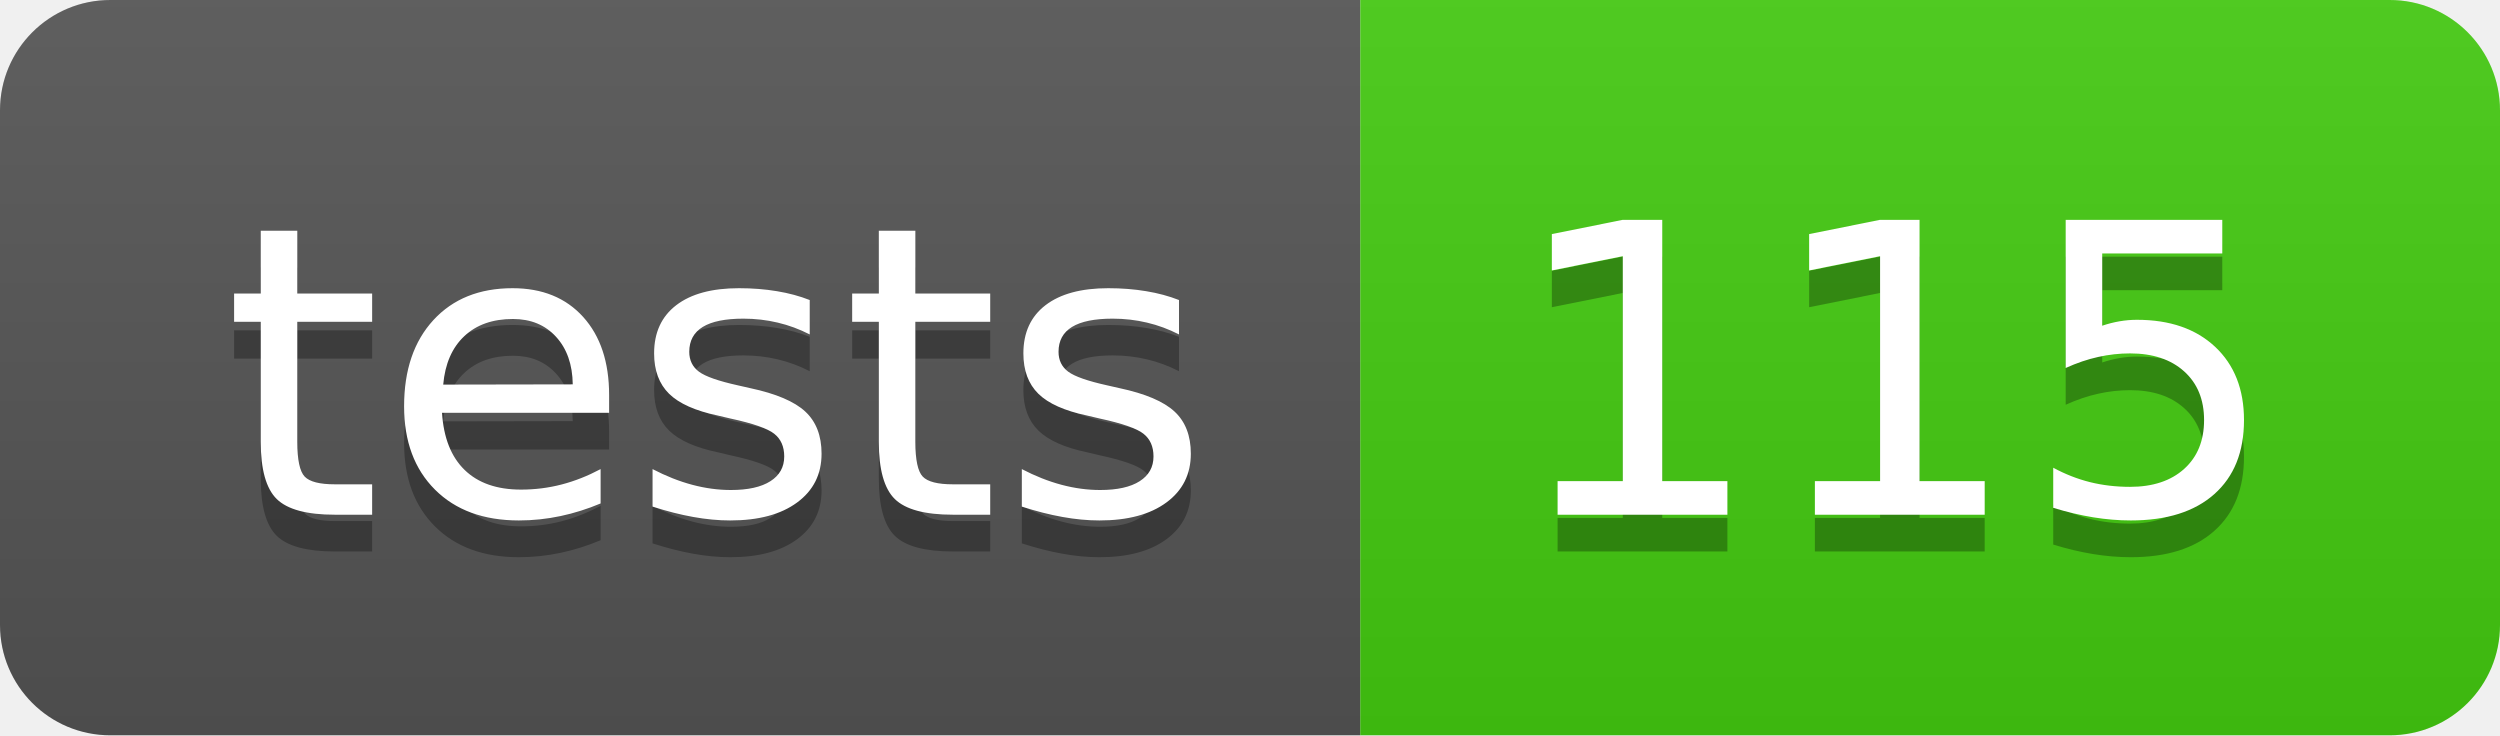
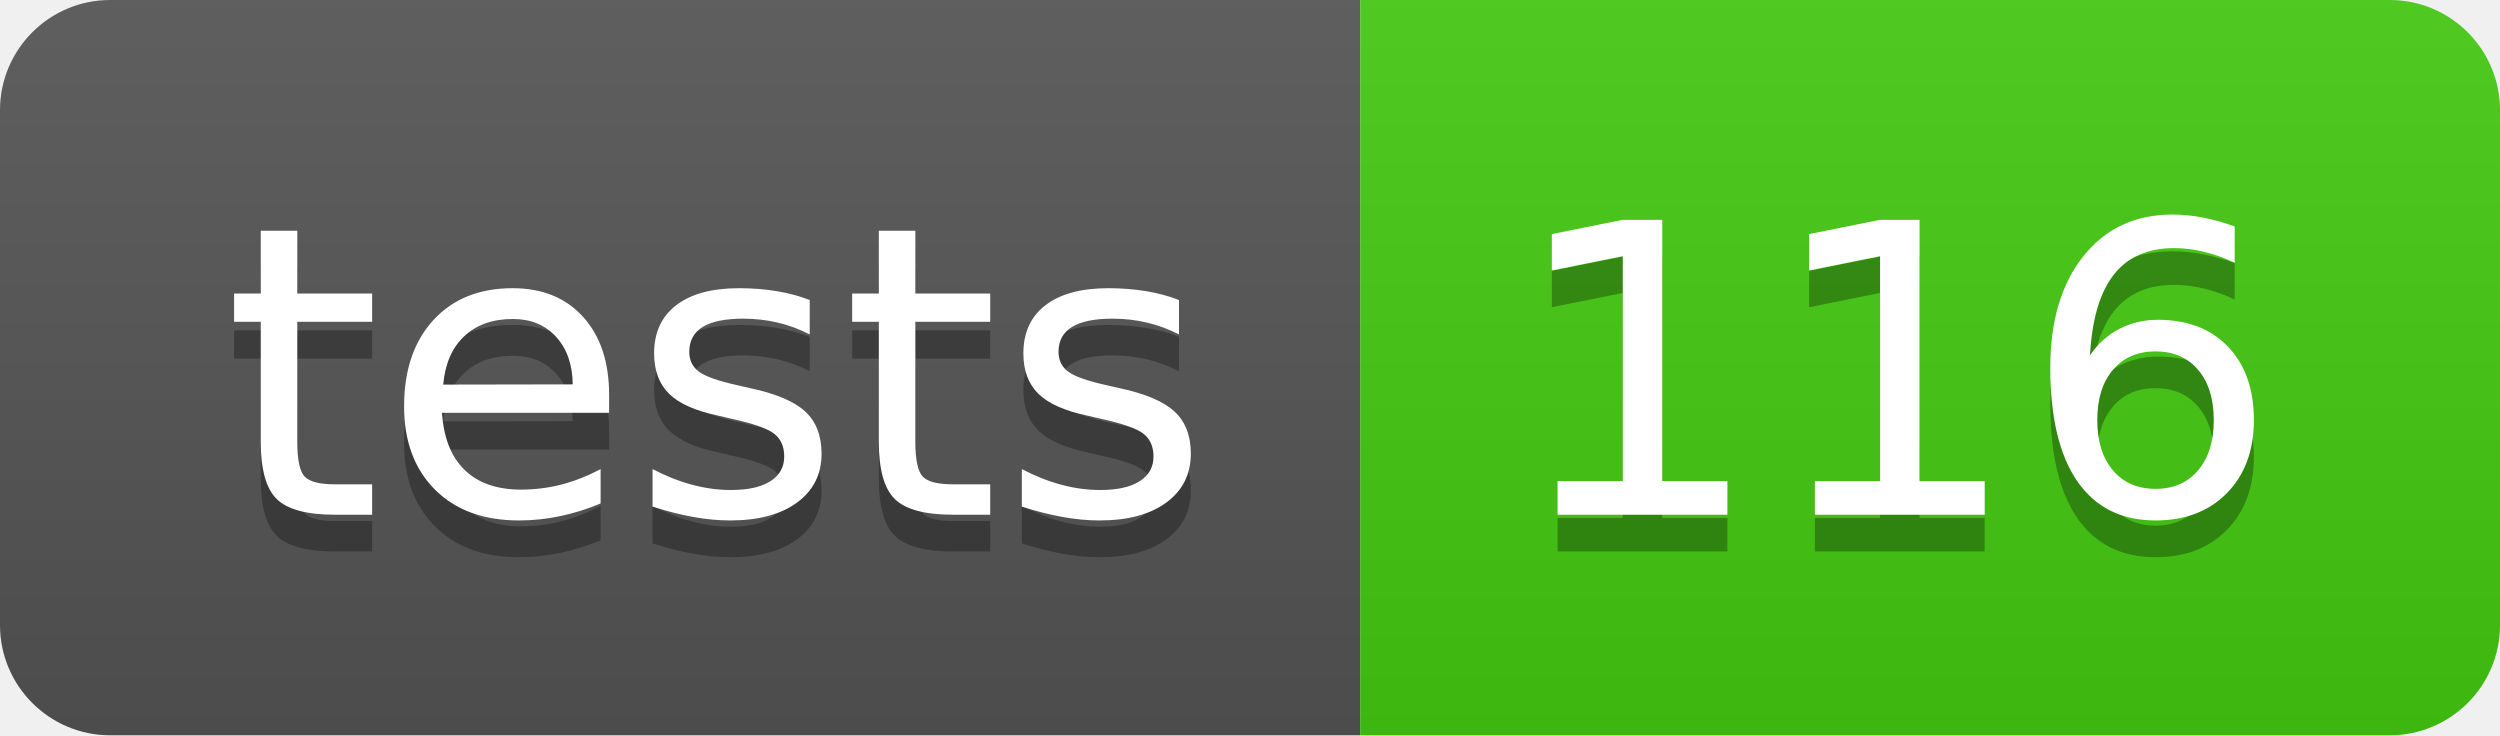
- <svg xmlns="http://www.w3.org/2000/svg" width="68" height="20" role="img" aria-label="tests: 115">
+ <svg xmlns="http://www.w3.org/2000/svg" width="68" height="20" role="img" aria-label="tests: 116">
  <linearGradient id="s" x2="0" y2="100%">
    <stop offset="0" stop-color="#bbb" stop-opacity=".1" />
    <stop offset="1" stop-opacity=".1" />
  </linearGradient>
  <clipPath id="r">
    <rect width="68" height="20" rx="3" fill="#fff" />
  </clipPath>
  <g clip-path="url(#r)">
    <rect width="37" height="20" fill="#555" />
    <rect x="37" width="31" height="20" fill="#4c1" />
    <rect width="68" height="20" fill="url(#s)" />
  </g>
  <g fill="#fff" text-anchor="middle" font-family="Verdana,Geneva,DejaVu Sans,sans-serif" text-rendering="geometricPrecision" font-size="110">
    <text aria-hidden="true" x="195" y="150" fill="#010101" fill-opacity=".3" transform="scale(.1)" textLength="270">tests</text>
    <text x="195" y="140" transform="scale(.1)" fill="#fff" textLength="270">tests</text>
-     <text aria-hidden="true" x="515" y="150" fill="#010101" fill-opacity=".3" transform="scale(.1)" textLength="210">115</text>
-     <text x="515" y="140" transform="scale(.1)" fill="#fff" textLength="210">115</text>
+     <text aria-hidden="true" x="515" y="150" fill="#010101" fill-opacity=".3" transform="scale(.1)" textLength="210">116</text>
+     <text x="515" y="140" transform="scale(.1)" fill="#fff" textLength="210">116</text>
  </g>
</svg>
